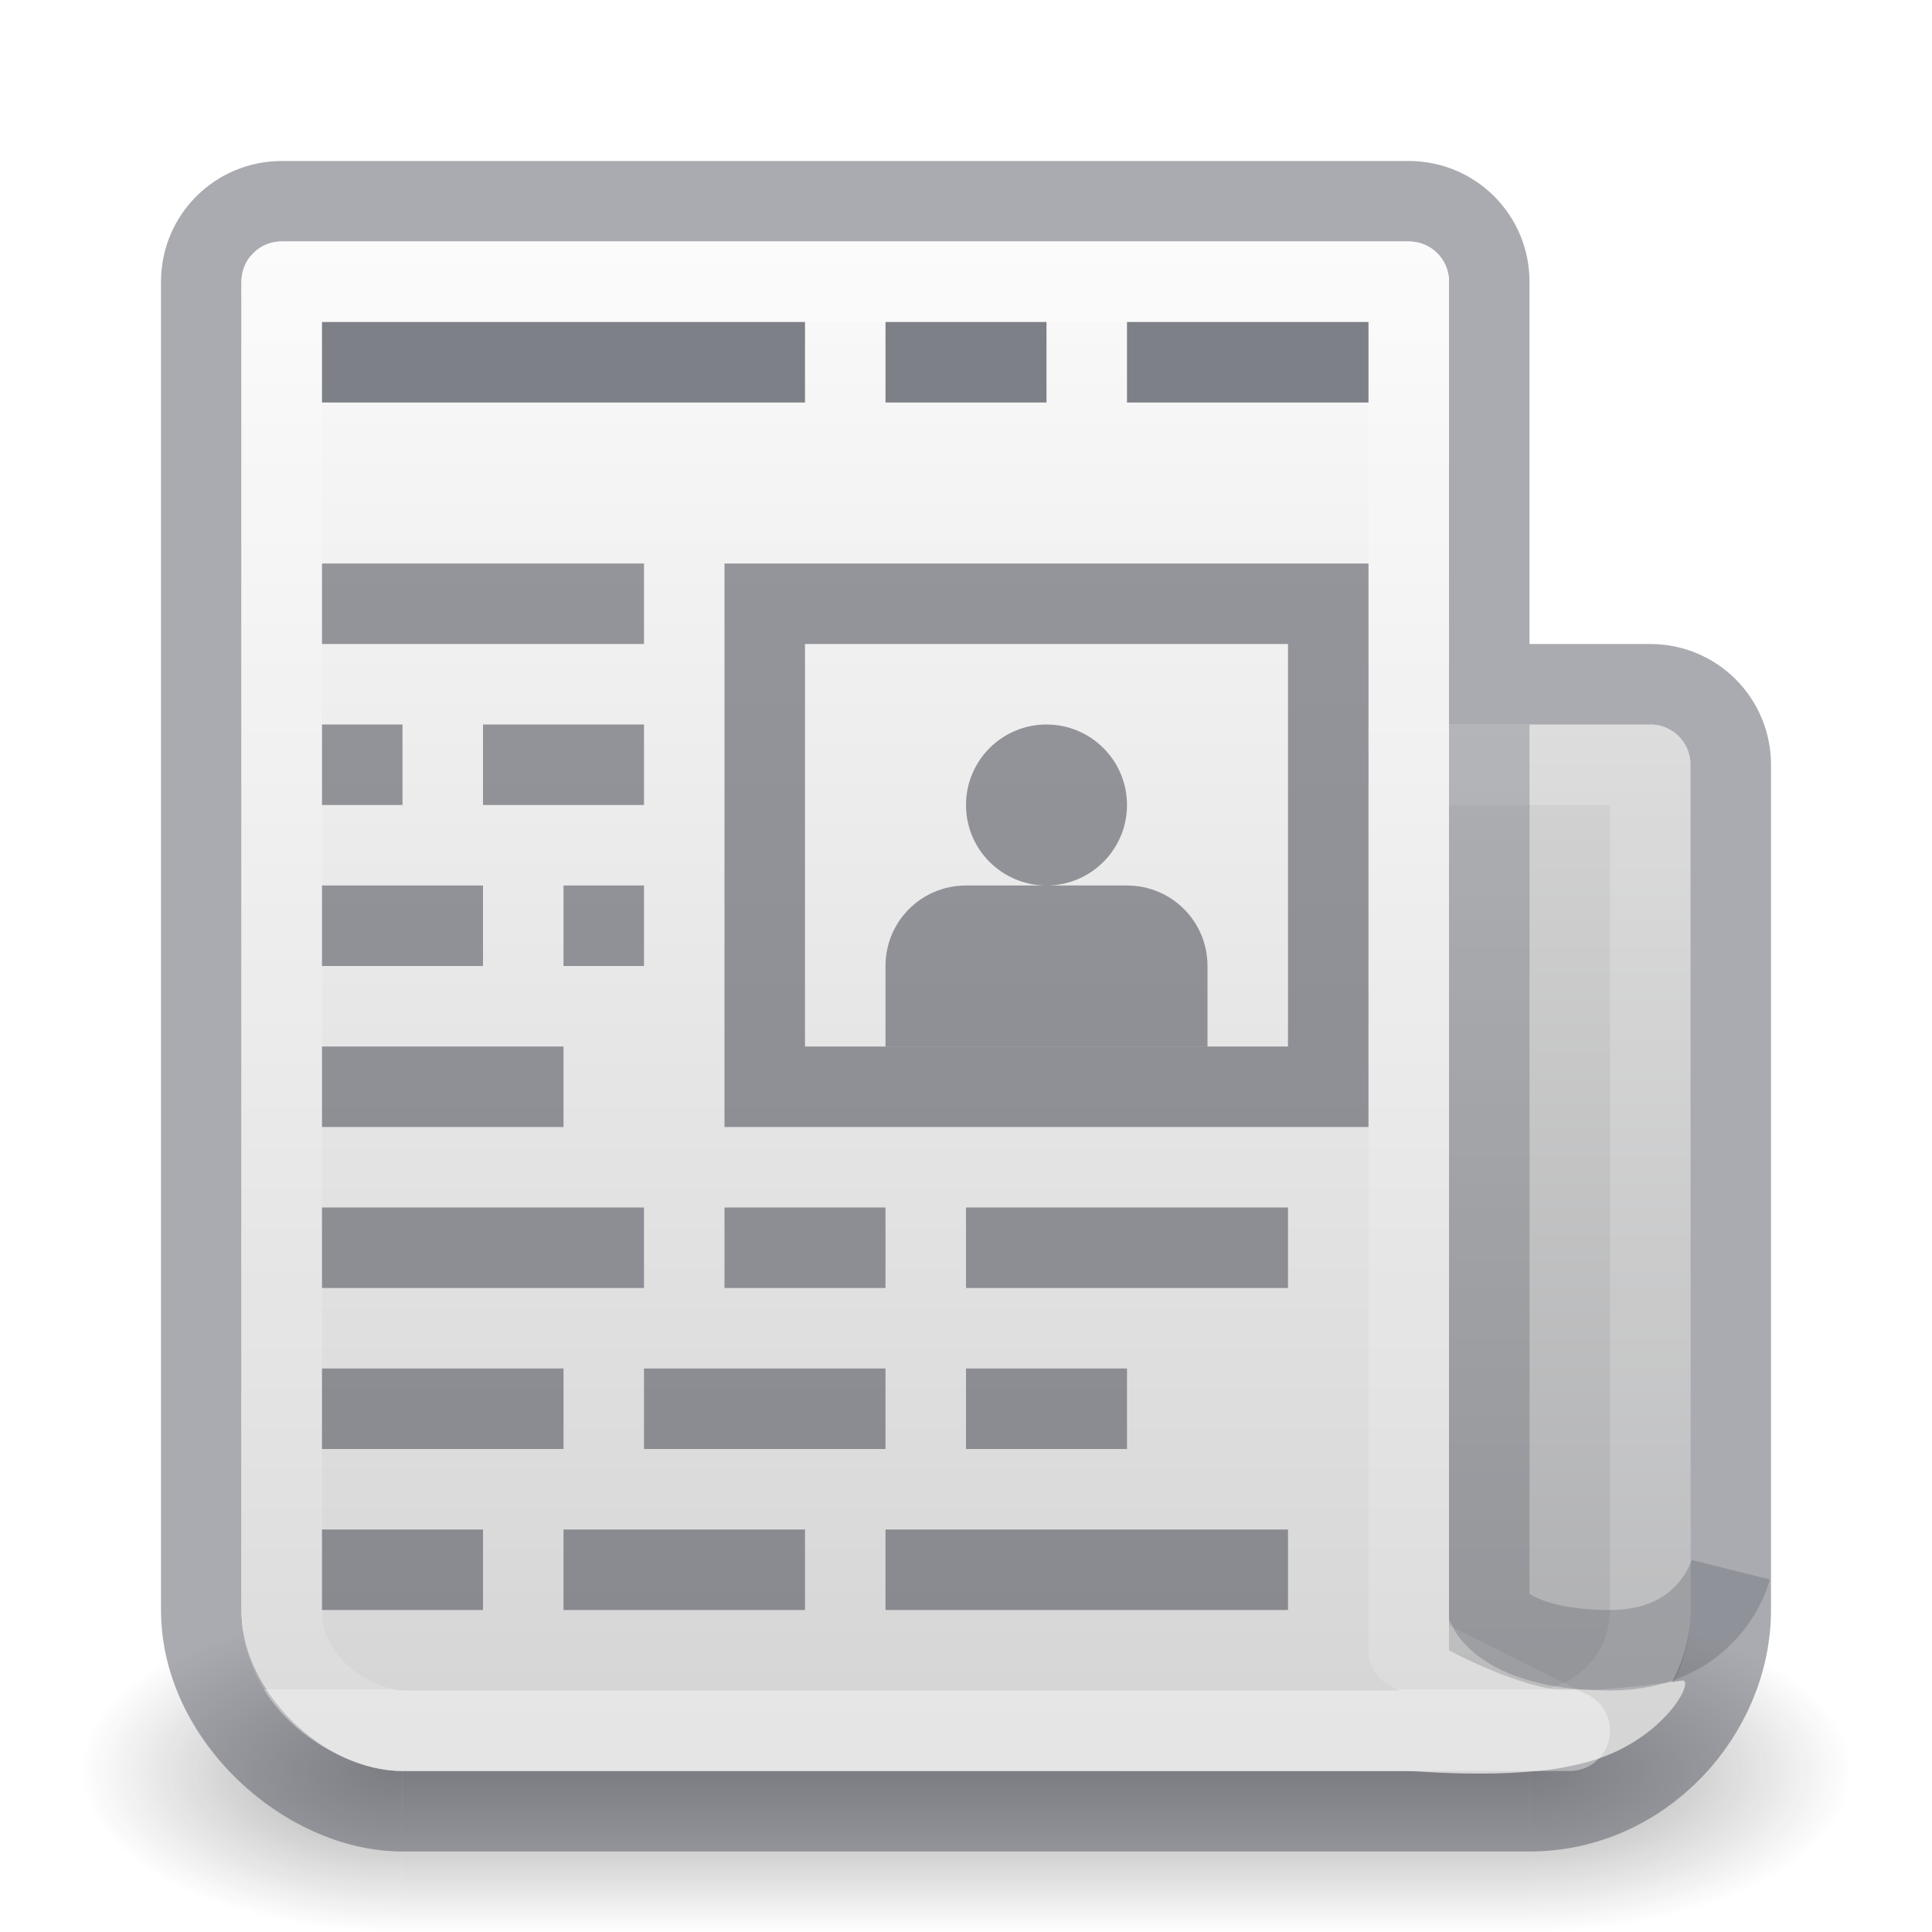
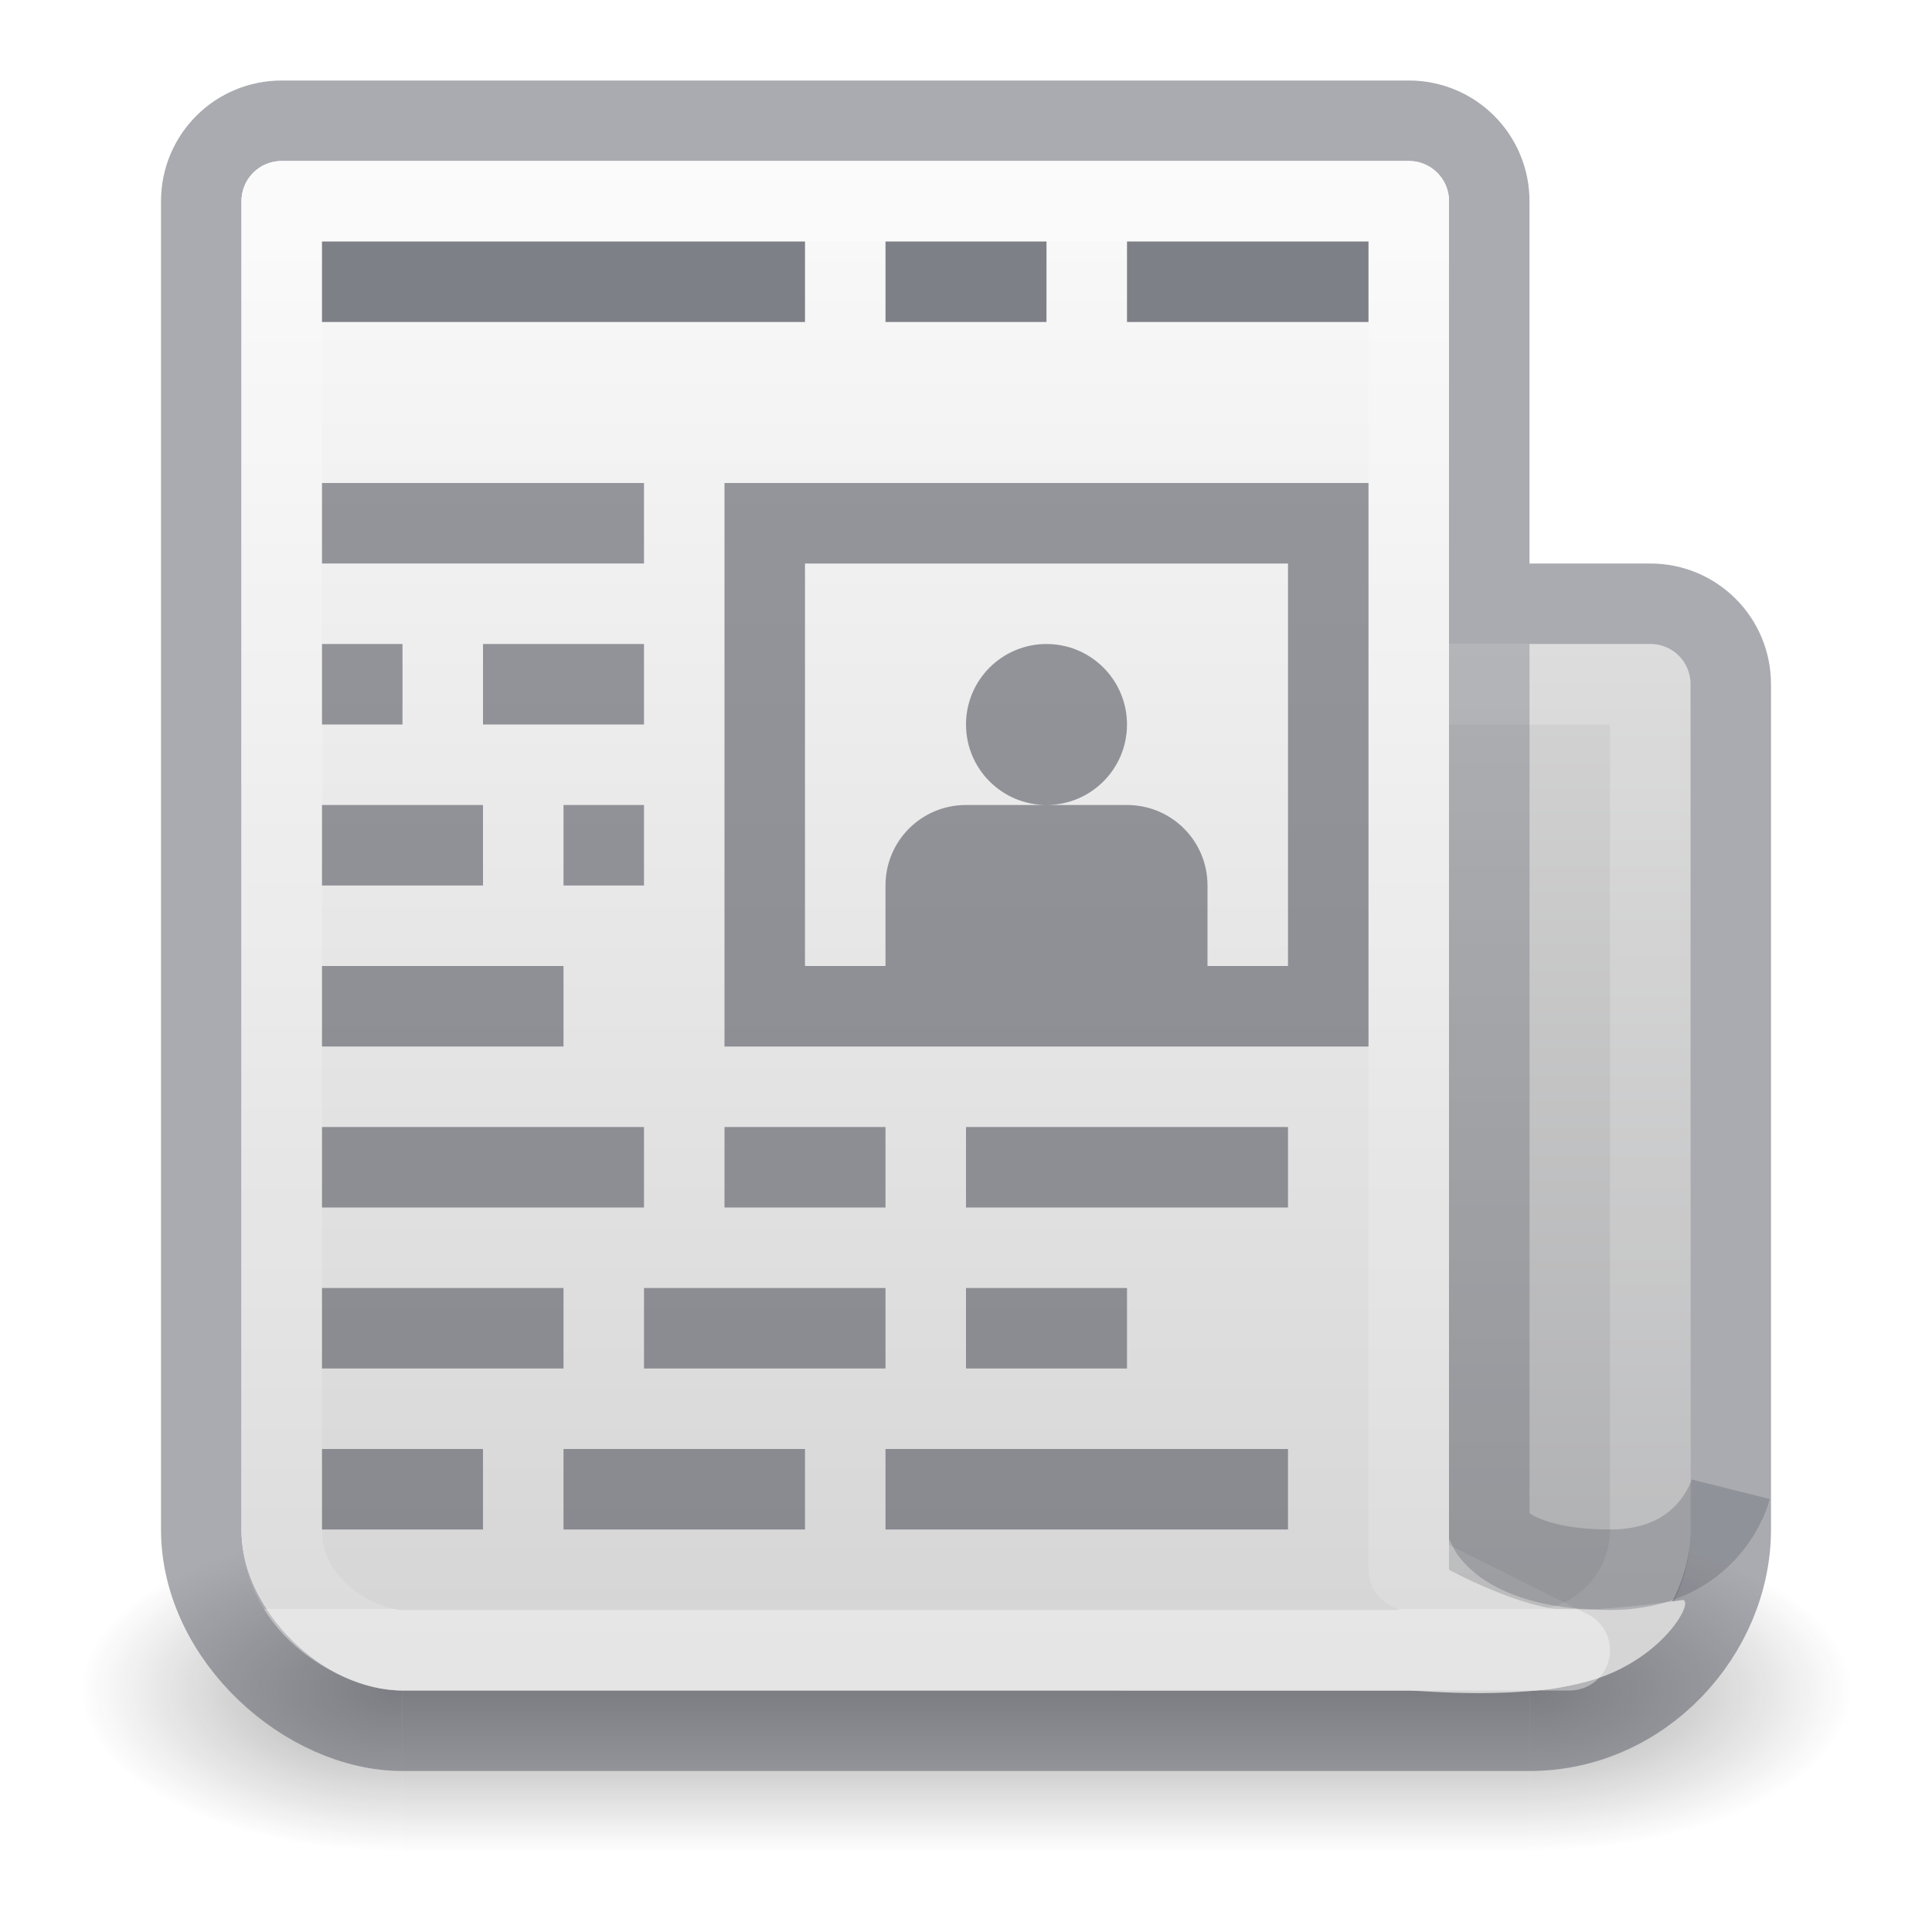
- <svg xmlns="http://www.w3.org/2000/svg" xmlns:xlink="http://www.w3.org/1999/xlink" width="24" height="24" id="svg4942" version="1.1">
+ <svg xmlns="http://www.w3.org/2000/svg" xmlns:xlink="http://www.w3.org/1999/xlink" version="1.1" id="svg4942" height="24" width="24">
  <defs id="defs4944">
    <linearGradient id="linearGradient898">
-       <stop offset="0" style="stop-color:#fafafa;stop-opacity:1" id="stop894" />
-       <stop offset="1" style="stop-color:#d4d4d4;stop-opacity:1" id="stop896" />
+       <stop id="stop894" style="stop-color:#fafafa;stop-opacity:1" offset="0" />
+       <stop id="stop896" style="stop-color:#d4d4d4;stop-opacity:1" offset="1" />
    </linearGradient>
-     <linearGradient xlink:href="#linearGradient3994-617-9-9" id="linearGradient4899" x1="50.447" y1="1011.658" x2="50.447" y2="1046.521" gradientUnits="userSpaceOnUse" gradientTransform="matrix(0.372549,0,0,0.3728814,-0.2941191,-368.2282)" />
+     <linearGradient gradientTransform="matrix(0.372549,0,0,0.3728814,-0.2941191,-368.2282)" gradientUnits="userSpaceOnUse" y2="1046.521" x2="50.447" y1="1011.658" x1="50.447" id="linearGradient4899" xlink:href="#linearGradient3994-617-9-9" />
    <linearGradient id="linearGradient3994-617-9-9">
-       <stop id="stop4324-9-7" style="stop-color:#d4d4d4;stop-opacity:1" offset="0" />
-       <stop id="stop4326-1-1" style="stop-color:#abacae;stop-opacity:1" offset="1" />
+       <stop offset="0" style="stop-color:#d4d4d4;stop-opacity:1" id="stop4324-9-7" />
+       <stop offset="1" style="stop-color:#abacae;stop-opacity:1" id="stop4326-1-1" />
    </linearGradient>
    <linearGradient id="linearGradient3688-166-749-654">
-       <stop id="stop3088" style="stop-color:#181818;stop-opacity:1" offset="0" />
-       <stop id="stop3090" style="stop-color:#181818;stop-opacity:0" offset="1" />
+       <stop offset="0" style="stop-color:#181818;stop-opacity:1" id="stop3088" />
+       <stop offset="1" style="stop-color:#181818;stop-opacity:0" id="stop3090" />
    </linearGradient>
    <linearGradient id="linearGradient3688-464-309-604">
-       <stop id="stop3094" style="stop-color:#181818;stop-opacity:1" offset="0" />
-       <stop id="stop3096" style="stop-color:#181818;stop-opacity:0" offset="1" />
+       <stop offset="0" style="stop-color:#181818;stop-opacity:1" id="stop3094" />
+       <stop offset="1" style="stop-color:#181818;stop-opacity:0" id="stop3096" />
    </linearGradient>
    <linearGradient id="linearGradient3702-501-757-795">
-       <stop id="stop3100" style="stop-color:#181818;stop-opacity:0" offset="0" />
-       <stop id="stop3102" style="stop-color:#181818;stop-opacity:1" offset="0.5" />
-       <stop id="stop3104" style="stop-color:#181818;stop-opacity:0" offset="1" />
+       <stop offset="0" style="stop-color:#181818;stop-opacity:0" id="stop3100" />
+       <stop offset="0.5" style="stop-color:#181818;stop-opacity:1" id="stop3102" />
+       <stop offset="1" style="stop-color:#181818;stop-opacity:0" id="stop3104" />
    </linearGradient>
-     <linearGradient xlink:href="#linearGradient3702-501-757-795" id="linearGradient6854" gradientUnits="userSpaceOnUse" gradientTransform="matrix(0.5,0,0,0.5714285,-0.03333,1025.505)" x1="25.058" y1="47.028" x2="25.058" y2="39.999" />
-     <radialGradient xlink:href="#linearGradient3688-464-309-604" id="radialGradient6857" gradientUnits="userSpaceOnUse" gradientTransform="matrix(1.581937,0,0,0.8,-12.85149,-1085.162)" cx="4.993" cy="43.5" fx="4.993" fy="43.5" r="2.5" />
-     <radialGradient xlink:href="#linearGradient3688-166-749-654" id="radialGradient6860" gradientUnits="userSpaceOnUse" gradientTransform="matrix(1.603027,2.1079247e-7,-4.1092973e-8,0.8000062,10.9905,1015.562)" cx="4.996" cy="43.5" fx="4.996" fy="43.5" r="2.5" />
-     <linearGradient gradientTransform="matrix(0.4594595,0,0,0.4594595,-2.02703,-2.027023)" gradientUnits="userSpaceOnUse" xlink:href="#linearGradient3924-64" id="linearGradient5397" y2="50.081" x2="24" y1="8.782" x1="24" />
+     <linearGradient y2="39.999" x2="25.058" y1="47.028" x1="25.058" gradientTransform="matrix(0.5,0,0,0.5714285,-0.03333,1025.505)" gradientUnits="userSpaceOnUse" id="linearGradient6854" xlink:href="#linearGradient3702-501-757-795" />
+     <radialGradient r="2.5" fy="43.5" fx="4.993" cy="43.5" cx="4.993" gradientTransform="matrix(1.581937,0,0,0.8,-12.85149,-1085.162)" gradientUnits="userSpaceOnUse" id="radialGradient6857" xlink:href="#linearGradient3688-464-309-604" />
+     <radialGradient r="2.5" fy="43.5" fx="4.996" cy="43.5" cx="4.996" gradientTransform="matrix(1.603027,2.1079247e-7,-4.1092973e-8,0.8000062,10.9905,1015.562)" gradientUnits="userSpaceOnUse" id="radialGradient6860" xlink:href="#linearGradient3688-166-749-654" />
+     <linearGradient x1="24" y1="8.782" x2="24" y2="50.081" id="linearGradient5397" xlink:href="#linearGradient3924-64" gradientUnits="userSpaceOnUse" gradientTransform="matrix(0.4594595,0,0,0.4594595,-2.02703,-2.027023)" />
    <linearGradient id="linearGradient3924-64">
-       <stop offset="0" style="stop-color:#ffffff;stop-opacity:1" id="stop3926-3-6" />
-       <stop offset="0" style="stop-color:#ffffff;stop-opacity:0.235" id="stop3928-0" />
-       <stop offset="1" style="stop-color:#ffffff;stop-opacity:0.157" id="stop3930-3-59" />
-       <stop offset="1" style="stop-color:#ffffff;stop-opacity:0.392" id="stop3932-0" />
+       <stop id="stop3926-3-6" style="stop-color:#ffffff;stop-opacity:1" offset="0" />
+       <stop id="stop3928-0" style="stop-color:#ffffff;stop-opacity:0.235" offset="0" />
+       <stop id="stop3930-3-59" style="stop-color:#ffffff;stop-opacity:0.157" offset="1" />
+       <stop id="stop3932-0" style="stop-color:#ffffff;stop-opacity:0.392" offset="1" />
    </linearGradient>
-     <linearGradient y2="1046.521" x2="33" y1="995.567" x1="33" gradientTransform="matrix(0.372549,0,0,0.3728814,-0.2941191,-368.2282)" gradientUnits="userSpaceOnUse" id="linearGradient885" xlink:href="#linearGradient898" />
-     <linearGradient y2="50.081" x2="24" y1="8.782" x1="24" gradientTransform="matrix(0.4594595,0,0,0.4594595,-2.02703,-2.027023)" gradientUnits="userSpaceOnUse" id="linearGradient953" xlink:href="#linearGradient3924-64" />
+     <linearGradient xlink:href="#linearGradient898" id="linearGradient885" gradientUnits="userSpaceOnUse" gradientTransform="matrix(0.372549,0,0,0.3728814,-0.2941191,-368.2282)" x1="33" y1="995.567" x2="33" y2="1046.521" />
+     <linearGradient xlink:href="#linearGradient3924-64" id="linearGradient953" gradientUnits="userSpaceOnUse" gradientTransform="matrix(0.4594595,0,0,0.4594595,-2.02703,-2.027023)" x1="24" y1="8.782" x2="24" y2="50.081" />
  </defs>
-   <g id="g990">
-     <g id="g6862" transform="translate(0,-1028.362)" style="opacity:0.4">
-       <rect width="4" height="4" x="19" y="1048.362" id="rect2801" style="opacity:1;fill:url(#radialGradient6860);fill-opacity:1;stroke:none" />
-       <rect width="4" height="4" x="-5" y="-1052.362" transform="scale(-1)" id="rect3696" style="opacity:1;fill:url(#radialGradient6857);fill-opacity:1;stroke:none" />
-       <rect width="14" height="4" x="5" y="1048.362" id="rect3700" style="opacity:1;fill:url(#linearGradient6854);fill-opacity:1;stroke:none;stroke-width:1" />
+   <g transform="translate(0,-0.9999826)" id="g990">
+     <g style="opacity:0.4" transform="translate(0,-1028.362)" id="g6862">
+       <rect style="opacity:1;fill:url(#radialGradient6860);fill-opacity:1;stroke:none" id="rect2801" y="1048.362" x="19" height="4" width="4" />
+       <rect style="opacity:1;fill:url(#radialGradient6857);fill-opacity:1;stroke:none" id="rect3696" transform="scale(-1)" y="-1052.362" x="-5" height="4" width="4" />
+       <rect style="opacity:1;fill:url(#linearGradient6854);fill-opacity:1;stroke:none;stroke-width:1" id="rect3700" y="1048.362" x="5" height="4" width="14" />
    </g>
-     <path style="fill:url(#linearGradient4899);stroke:none" d="M 12.5 9 C 12.223 9 12 9.223 12 9.5 L 12 18 L 12 18.5 L 12 20 C 12 21.108 12.892 22 14 22 L 19 22 C 20.108 22 21 21.108 21 20 L 21 18.5 L 21 18 L 21 9.5 C 21 9.223 20.777 9 20.5 9 L 12.5 9 z " id="rect868" />
-     <path style="opacity:1;vector-effect:none;fill:none;fill-opacity:1;stroke:url(#linearGradient953);stroke-width:1;stroke-linecap:round;stroke-linejoin:round;stroke-miterlimit:4;stroke-dasharray:none;stroke-dashoffset:0;stroke-opacity:1" d="M 12.5 9.5 L 12.5 11 L 12.5 18 L 12.5 20 C 12.5 20.831 13.169 21.5 14 21.5 L 19 21.5 C 19.831 21.5 20.5 20.831 20.5 20 L 20.5 18 L 20.5 11 L 20.5 9.5 L 19 9.5 L 14 9.5 L 12.5 9.5 z " id="rect870" />
-     <path style="opacity:0.5;fill:none;stroke:#555761;stroke-width:1;stroke-linecap:round;stroke-linejoin:miter;stroke-miterlimit:4;stroke-dasharray:none;stroke-opacity:1" d="m 3.5,2.5 c -0.554,0 -1,0.446 -1,1 V 20 c 0,1.344 1.312,2.5 2.5,2.5 h 7.5 5 1.5 c 1.414,0 2.5,-1.219 2.5,-2.5 V 9.5 c 0,-0.554 -0.446,-1 -1,-1 h -2 v -5 c 0,-0.554 -0.446,-1 -1,-1 z" id="rect866" />
-     <path style="fill:url(#linearGradient885);stroke:none" d="M 3.5,3 C 3.223,3 3,3.223 3,3.5 V 18 19.516 20 c 0,1 1,2 2,2 H 5.293 10 17.5 c 0.139,0 1.473,0.134 2.324,-0.143 0.851,-0.277 1.22,-0.964 1.082,-0.982 0,0 -0.82,0.125 -1.406,0.125 C 18.914,21 18,20.5 18,20.5 V 3.5 C 18,3.223 17.777,3 17.5,3 Z" id="rect4897" />
-     <path style="opacity:1;vector-effect:none;fill:none;fill-opacity:1;stroke:url(#linearGradient5397);stroke-width:1;stroke-linecap:round;stroke-linejoin:round;stroke-miterlimit:4;stroke-dasharray:none;stroke-dashoffset:0;stroke-opacity:1" d="m 3.5,3.5 h 14 v 17 l 2,1 H 17.5 5 C 4.5,21.5 3.5,21 3.5,20 Z" id="rect4935" />
-     <path style="opacity:0.3;fill:none;stroke:#555761;stroke-width:1px;stroke-linecap:butt;stroke-linejoin:miter;stroke-opacity:1" d="m 18.5,9 v 11 c 0,0 0.25,0.5 1.5,0.5 1.25,0 1.5,-1 1.5,-1" id="path900" />
-     <rect style="opacity:0.6;vector-effect:none;fill:none;fill-opacity:1;stroke:#555761;stroke-width:1;stroke-linecap:round;stroke-linejoin:miter;stroke-miterlimit:4;stroke-dasharray:none;stroke-dashoffset:0;stroke-opacity:1" id="rect904" width="7" height="6" x="9.5" y="7.5" />
-     <path style="fill:none;stroke:#555761;stroke-width:1px;stroke-linecap:butt;stroke-linejoin:miter;stroke-opacity:1;opacity:0.6" d="M 4,7.5 H 8" id="path906" />
-     <path style="fill:none;stroke:#555761;stroke-width:1px;stroke-linecap:butt;stroke-linejoin:miter;stroke-opacity:1;opacity:0.6" d="M 4,9.5 H 5" id="path908" />
-     <path style="fill:none;stroke:#555761;stroke-width:1px;stroke-linecap:butt;stroke-linejoin:miter;stroke-opacity:1;opacity:0.6" d="M 6,9.5 H 8" id="path910" />
-     <path style="fill:none;stroke:#555761;stroke-width:1px;stroke-linecap:butt;stroke-linejoin:miter;stroke-opacity:1;opacity:0.6" d="M 4,11.5 H 6" id="path912" />
-     <path style="fill:none;stroke:#555761;stroke-width:1px;stroke-linecap:butt;stroke-linejoin:miter;stroke-opacity:1;opacity:0.6" d="M 7,11.5 H 8" id="path914" />
-     <path style="fill:none;stroke:#555761;stroke-width:1px;stroke-linecap:butt;stroke-linejoin:miter;stroke-opacity:1;opacity:0.6" d="M 4,13.5 H 7" id="path916" />
-     <path style="fill:none;stroke:#555761;stroke-width:1px;stroke-linecap:butt;stroke-linejoin:miter;stroke-opacity:1;opacity:0.6" d="M 4,15.5 H 8" id="path918" />
-     <path style="fill:none;stroke:#555761;stroke-width:1px;stroke-linecap:butt;stroke-linejoin:miter;stroke-opacity:1;opacity:0.6" d="m 9,15.5 h 2" id="path920" />
-     <path style="fill:none;stroke:#555761;stroke-width:1px;stroke-linecap:butt;stroke-linejoin:miter;stroke-opacity:1;opacity:0.6" d="m 12,15.5 h 4" id="path922" />
-     <path style="fill:none;stroke:#555761;stroke-width:1px;stroke-linecap:butt;stroke-linejoin:miter;stroke-opacity:1;opacity:0.6" d="M 4,17.5 H 7" id="path924" />
-     <path style="fill:none;stroke:#555761;stroke-width:1px;stroke-linecap:butt;stroke-linejoin:miter;stroke-opacity:1;opacity:0.6" d="m 8,17.5 h 3" id="path926" />
-     <path style="fill:none;stroke:#555761;stroke-width:1px;stroke-linecap:butt;stroke-linejoin:miter;stroke-opacity:1;opacity:0.6" d="m 12,17.5 h 2" id="path928" />
-     <path style="fill:none;stroke:#555761;stroke-width:1px;stroke-linecap:butt;stroke-linejoin:miter;stroke-opacity:1;opacity:0.6" d="M 4,19.5 H 6" id="path930" />
-     <path style="fill:none;stroke:#555761;stroke-width:1px;stroke-linecap:butt;stroke-linejoin:miter;stroke-opacity:1;opacity:0.6" d="m 7,19.5 h 3" id="path932" />
-     <path style="fill:none;stroke:#555761;stroke-width:1px;stroke-linecap:butt;stroke-linejoin:miter;stroke-opacity:1;opacity:0.6" d="m 11,19.5 h 5" id="path934" />
-     <path style="fill:none;stroke:#7e8087;stroke-width:1px;stroke-linecap:butt;stroke-linejoin:miter;stroke-opacity:1" d="m 4,4.5 h 6" id="path936" />
-     <path style="fill:none;stroke:#7e8087;stroke-width:1px;stroke-linecap:butt;stroke-linejoin:miter;stroke-opacity:1" d="m 11,4.5 h 2" id="path938" />
-     <path style="fill:none;stroke:#7e8087;stroke-width:1px;stroke-linecap:butt;stroke-linejoin:miter;stroke-opacity:1" d="m 14,4.5 h 3" id="path940" />
-     <path style="opacity:0.6;vector-effect:none;fill:#555761;fill-opacity:1;stroke:none;stroke-width:1;stroke-linecap:round;stroke-linejoin:miter;stroke-miterlimit:4;stroke-dasharray:none;stroke-dashoffset:0;stroke-opacity:1" d="M 13 9 A 1 1 0 0 0 12 10 A 1 1 0 0 0 13 11 A 1 1 0 0 0 14 10 A 1 1 0 0 0 13 9 z M 13 11 L 12 11 C 11.446 11 11 11.446 11 12 L 11 13 L 12 13 L 14 13 L 15 13 L 15 12 C 15 11.446 14.554 11 14 11 L 13 11 z " id="path942" />
+     <path id="rect868" d="M 12.5,9 C 12.223,9 12,9.223 12,9.5 V 18 18.5 20 c 0,1.108 0.892,2 2,2 h 5 c 1.108,0 2,-0.892 2,-2 V 18.5 18 9.5 C 21,9.223 20.777,9 20.5,9 Z" style="fill:url(#linearGradient4899);stroke:none" />
+     <path id="rect870" d="m 12.5,9.5 v 1.5 7 2 c 0,0.831 0.669,1.5 1.5,1.5 h 5 c 0.831,0 1.5,-0.669 1.5,-1.5 V 18 11 9.5 H 19 14 Z" style="opacity:1;vector-effect:none;fill:none;fill-opacity:1;stroke:url(#linearGradient953);stroke-width:1;stroke-linecap:round;stroke-linejoin:round;stroke-miterlimit:4;stroke-dasharray:none;stroke-dashoffset:0;stroke-opacity:1" />
+     <path id="rect866" d="m 3.5,2.5 c -0.554,0 -1,0.446 -1,1 V 20 c 0,1.344 1.312,2.5 2.5,2.5 h 7.5 5 1.5 c 1.414,0 2.5,-1.219 2.5,-2.5 V 9.5 c 0,-0.554 -0.446,-1 -1,-1 h -2 v -5 c 0,-0.554 -0.446,-1 -1,-1 z" style="opacity:0.5;fill:none;stroke:#555761;stroke-width:1;stroke-linecap:round;stroke-linejoin:miter;stroke-miterlimit:4;stroke-dasharray:none;stroke-opacity:1" />
+     <path id="rect4897" d="M 3.5,3 C 3.223,3 3,3.223 3,3.5 V 18 19.516 20 c 0,1 1,2 2,2 H 5.293 10 17.5 c 0.139,0 1.473,0.134 2.324,-0.143 0.851,-0.277 1.22,-0.964 1.082,-0.982 0,0 -0.82,0.125 -1.406,0.125 C 18.914,21 18,20.5 18,20.5 V 3.5 C 18,3.223 17.777,3 17.5,3 Z" style="fill:url(#linearGradient885);stroke:none" />
+     <path id="rect4935" d="m 3.5,3.5 h 14 v 17 l 2,1 H 17.5 5 C 4.5,21.5 3.5,21 3.5,20 Z" style="opacity:1;vector-effect:none;fill:none;fill-opacity:1;stroke:url(#linearGradient5397);stroke-width:1;stroke-linecap:round;stroke-linejoin:round;stroke-miterlimit:4;stroke-dasharray:none;stroke-dashoffset:0;stroke-opacity:1" />
+     <path id="path900" d="m 18.5,9 v 11 c 0,0 0.25,0.5 1.5,0.5 1.25,0 1.5,-1 1.5,-1" style="opacity:0.3;fill:none;stroke:#555761;stroke-width:1px;stroke-linecap:butt;stroke-linejoin:miter;stroke-opacity:1" />
+     <rect y="7.5" x="9.5" height="6" width="7" id="rect904" style="opacity:0.6;vector-effect:none;fill:none;fill-opacity:1;stroke:#555761;stroke-width:1;stroke-linecap:round;stroke-linejoin:miter;stroke-miterlimit:4;stroke-dasharray:none;stroke-dashoffset:0;stroke-opacity:1" />
+     <path id="path906" d="M 4,7.5 H 8" style="opacity:0.6;fill:none;stroke:#555761;stroke-width:1px;stroke-linecap:butt;stroke-linejoin:miter;stroke-opacity:1" />
+     <path id="path908" d="M 4,9.5 H 5" style="opacity:0.6;fill:none;stroke:#555761;stroke-width:1px;stroke-linecap:butt;stroke-linejoin:miter;stroke-opacity:1" />
+     <path id="path910" d="M 6,9.5 H 8" style="opacity:0.6;fill:none;stroke:#555761;stroke-width:1px;stroke-linecap:butt;stroke-linejoin:miter;stroke-opacity:1" />
+     <path id="path912" d="M 4,11.5 H 6" style="opacity:0.6;fill:none;stroke:#555761;stroke-width:1px;stroke-linecap:butt;stroke-linejoin:miter;stroke-opacity:1" />
+     <path id="path914" d="M 7,11.5 H 8" style="opacity:0.6;fill:none;stroke:#555761;stroke-width:1px;stroke-linecap:butt;stroke-linejoin:miter;stroke-opacity:1" />
+     <path id="path916" d="M 4,13.5 H 7" style="opacity:0.6;fill:none;stroke:#555761;stroke-width:1px;stroke-linecap:butt;stroke-linejoin:miter;stroke-opacity:1" />
+     <path id="path918" d="M 4,15.5 H 8" style="opacity:0.6;fill:none;stroke:#555761;stroke-width:1px;stroke-linecap:butt;stroke-linejoin:miter;stroke-opacity:1" />
+     <path id="path920" d="m 9,15.5 h 2" style="opacity:0.6;fill:none;stroke:#555761;stroke-width:1px;stroke-linecap:butt;stroke-linejoin:miter;stroke-opacity:1" />
+     <path id="path922" d="m 12,15.5 h 4" style="opacity:0.6;fill:none;stroke:#555761;stroke-width:1px;stroke-linecap:butt;stroke-linejoin:miter;stroke-opacity:1" />
+     <path id="path924" d="M 4,17.5 H 7" style="opacity:0.6;fill:none;stroke:#555761;stroke-width:1px;stroke-linecap:butt;stroke-linejoin:miter;stroke-opacity:1" />
+     <path id="path926" d="m 8,17.5 h 3" style="opacity:0.6;fill:none;stroke:#555761;stroke-width:1px;stroke-linecap:butt;stroke-linejoin:miter;stroke-opacity:1" />
+     <path id="path928" d="m 12,17.5 h 2" style="opacity:0.6;fill:none;stroke:#555761;stroke-width:1px;stroke-linecap:butt;stroke-linejoin:miter;stroke-opacity:1" />
+     <path id="path930" d="M 4,19.5 H 6" style="opacity:0.6;fill:none;stroke:#555761;stroke-width:1px;stroke-linecap:butt;stroke-linejoin:miter;stroke-opacity:1" />
+     <path id="path932" d="m 7,19.5 h 3" style="opacity:0.6;fill:none;stroke:#555761;stroke-width:1px;stroke-linecap:butt;stroke-linejoin:miter;stroke-opacity:1" />
+     <path id="path934" d="m 11,19.5 h 5" style="opacity:0.6;fill:none;stroke:#555761;stroke-width:1px;stroke-linecap:butt;stroke-linejoin:miter;stroke-opacity:1" />
+     <path id="path936" d="m 4,4.5 h 6" style="fill:none;stroke:#7e8087;stroke-width:1px;stroke-linecap:butt;stroke-linejoin:miter;stroke-opacity:1" />
+     <path id="path938" d="m 11,4.5 h 2" style="fill:none;stroke:#7e8087;stroke-width:1px;stroke-linecap:butt;stroke-linejoin:miter;stroke-opacity:1" />
+     <path id="path940" d="m 14,4.5 h 3" style="fill:none;stroke:#7e8087;stroke-width:1px;stroke-linecap:butt;stroke-linejoin:miter;stroke-opacity:1" />
+     <path id="path942" d="m 13,9 a 1,1 0 0 0 -1,1 1,1 0 0 0 1,1 1,1 0 0 0 1,-1 1,1 0 0 0 -1,-1 z m 0,2 h -1 c -0.554,0 -1,0.446 -1,1 v 1 h 1 2 1 v -1 c 0,-0.554 -0.446,-1 -1,-1 z" style="opacity:0.6;vector-effect:none;fill:#555761;fill-opacity:1;stroke:none;stroke-width:1;stroke-linecap:round;stroke-linejoin:miter;stroke-miterlimit:4;stroke-dasharray:none;stroke-dashoffset:0;stroke-opacity:1" />
  </g>
</svg>
